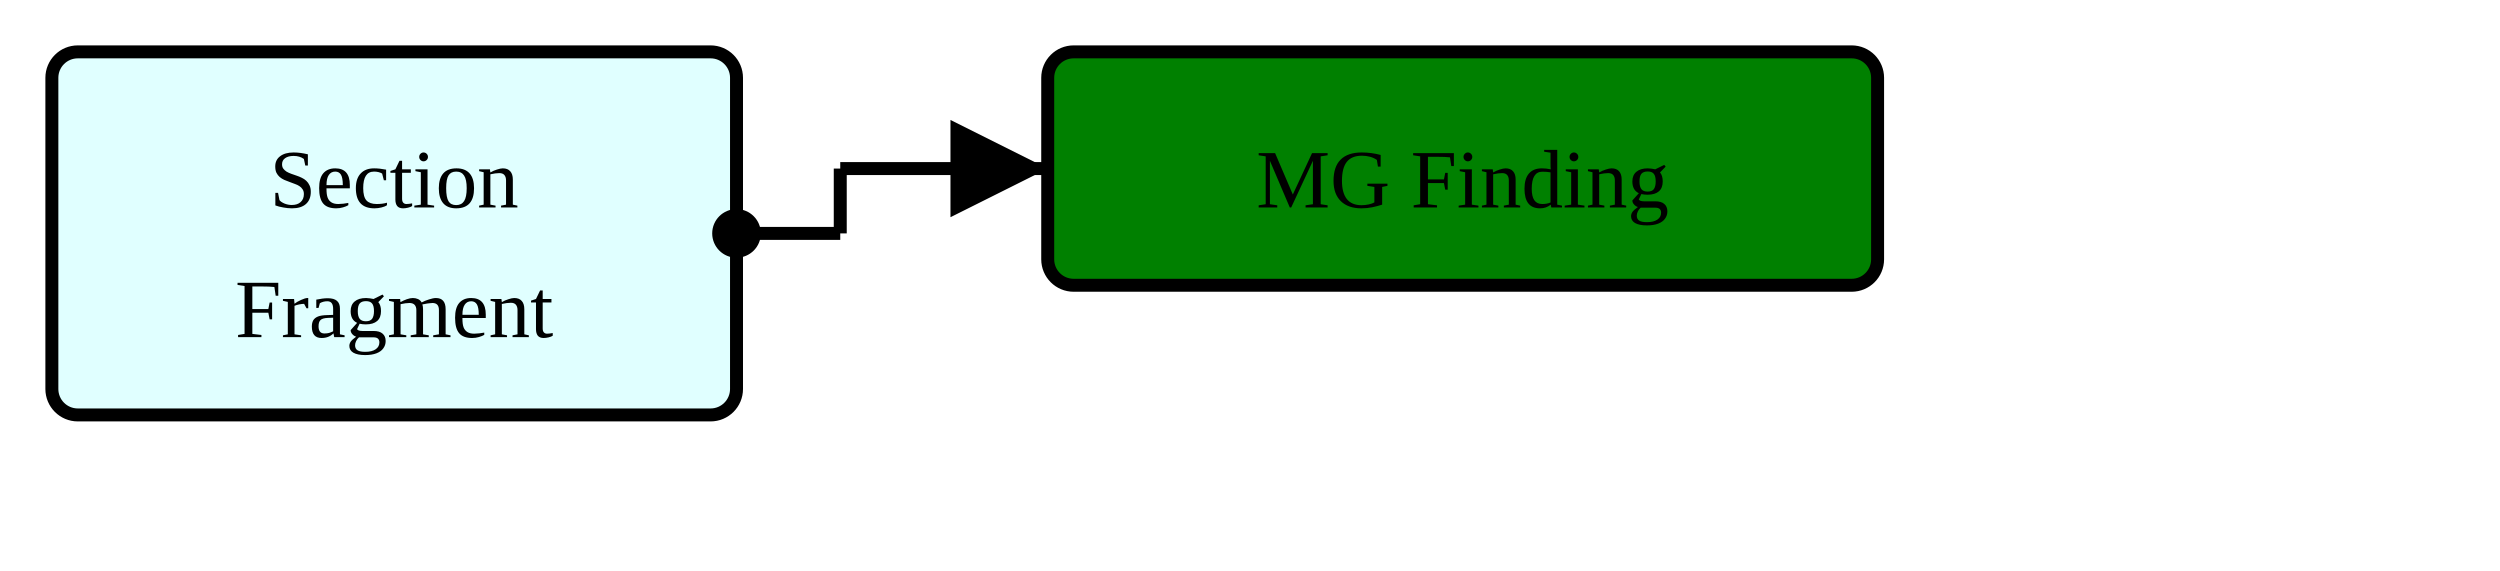
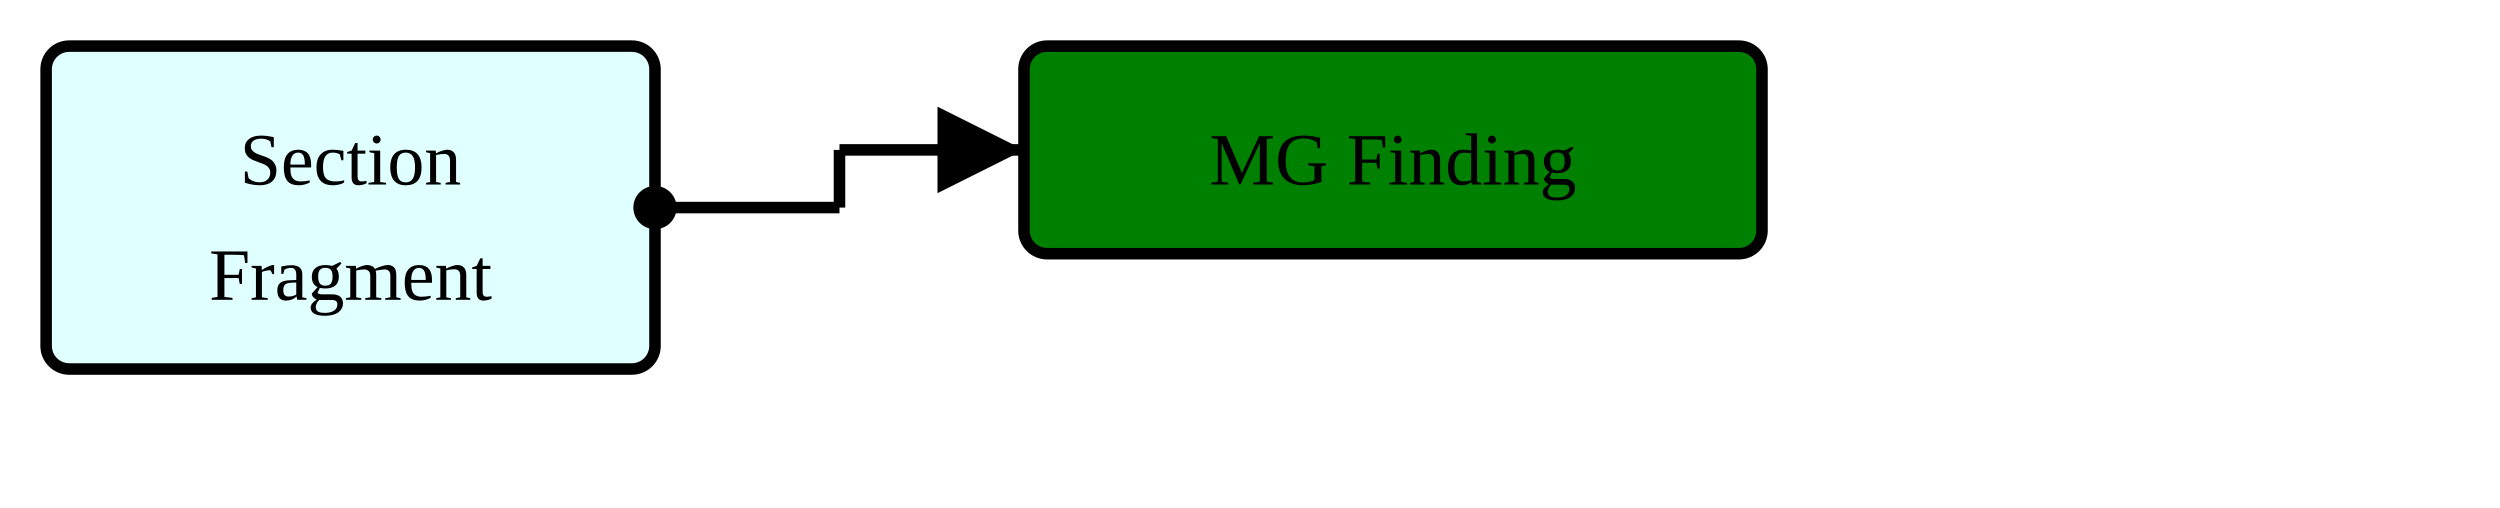
- <svg xmlns="http://www.w3.org/2000/svg" version="1.1" width="361.5" height="82.5">
+ <svg xmlns="http://www.w3.org/2000/svg" version="1.1" width="406.5" height="82.5">
  <defs>
    <marker id="arrowStart" markerWidth="3.75" markerHeight="3.75" markerUnits="px" refX="1.875" refY="1.875">
      <circle fill="Black" stroke-width="0" cx="1.875" cy="1.875" r="1.875" />
    </marker>
    <marker id="arrowEnd" markerWidth="7.5" markerHeight="7.5" markerUnits="px" refX="7.5" refY="3.75">
      <polygon fill="Black" stroke-width="0" points="0 0 7.5 3.75 0 7.5" />
    </marker>
  </defs>
  <g>
    <g transform="translate(7.5 7.5)">
      <a href="./StructureDefinition-ObservationSectionFragment.html" target="_top">
        <rect fill="LightCyan" stroke="Black" stroke-width="1.875" x="0" y="0" width="99" height="52.5" rx="3.75" ry="3.75" />
      </a>
      <a href="./StructureDefinition-ObservationSectionFragment.html" target="_top">
        <text x="49.5" y="22.5" text-anchor="middle">Section</text>
      </a>
      <a href="./StructureDefinition-ObservationSectionFragment.html" target="_top">
        <text x="49.5" y="41.25" text-anchor="middle">Fragment</text>
      </a>
    </g>
-     <line stroke="Black" stroke-width="1.875" marker-end="url(#arrowEnd)" x1="121.5" y1="24.375" x2="151.5" y2="24.375" />
-     <line stroke="Black" stroke-width="1.875" marker-start="url(#arrowStart)" x1="106.5" y1="33.75" x2="121.5" y2="33.75" />
-     <line stroke="Black" stroke-width="1.875" x1="121.5" y1="24.375" x2="121.5" y2="33.75" />
+     <line stroke="Black" stroke-width="1.875" marker-end="url(#arrowEnd)" x1="136.5" y1="24.375" x2="166.5" y2="24.375" />
+     <line stroke="Black" stroke-width="1.875" marker-start="url(#arrowStart)" x1="106.5" y1="33.75" x2="136.5" y2="33.75" />
+     <line stroke="Black" stroke-width="1.875" x1="136.5" y1="24.375" x2="136.5" y2="33.75" />
  </g>
  <g>
-     <g transform="translate(151.5 7.5)">
+     <g transform="translate(166.5 7.5)">
      <rect fill="Green" stroke="Black" stroke-width="1.875" x="0" y="0" width="120" height="33.75" rx="3.75" ry="3.75" />
      <text x="60" y="22.5" text-anchor="middle">MG Finding</text>
    </g>
  </g>
</svg>
